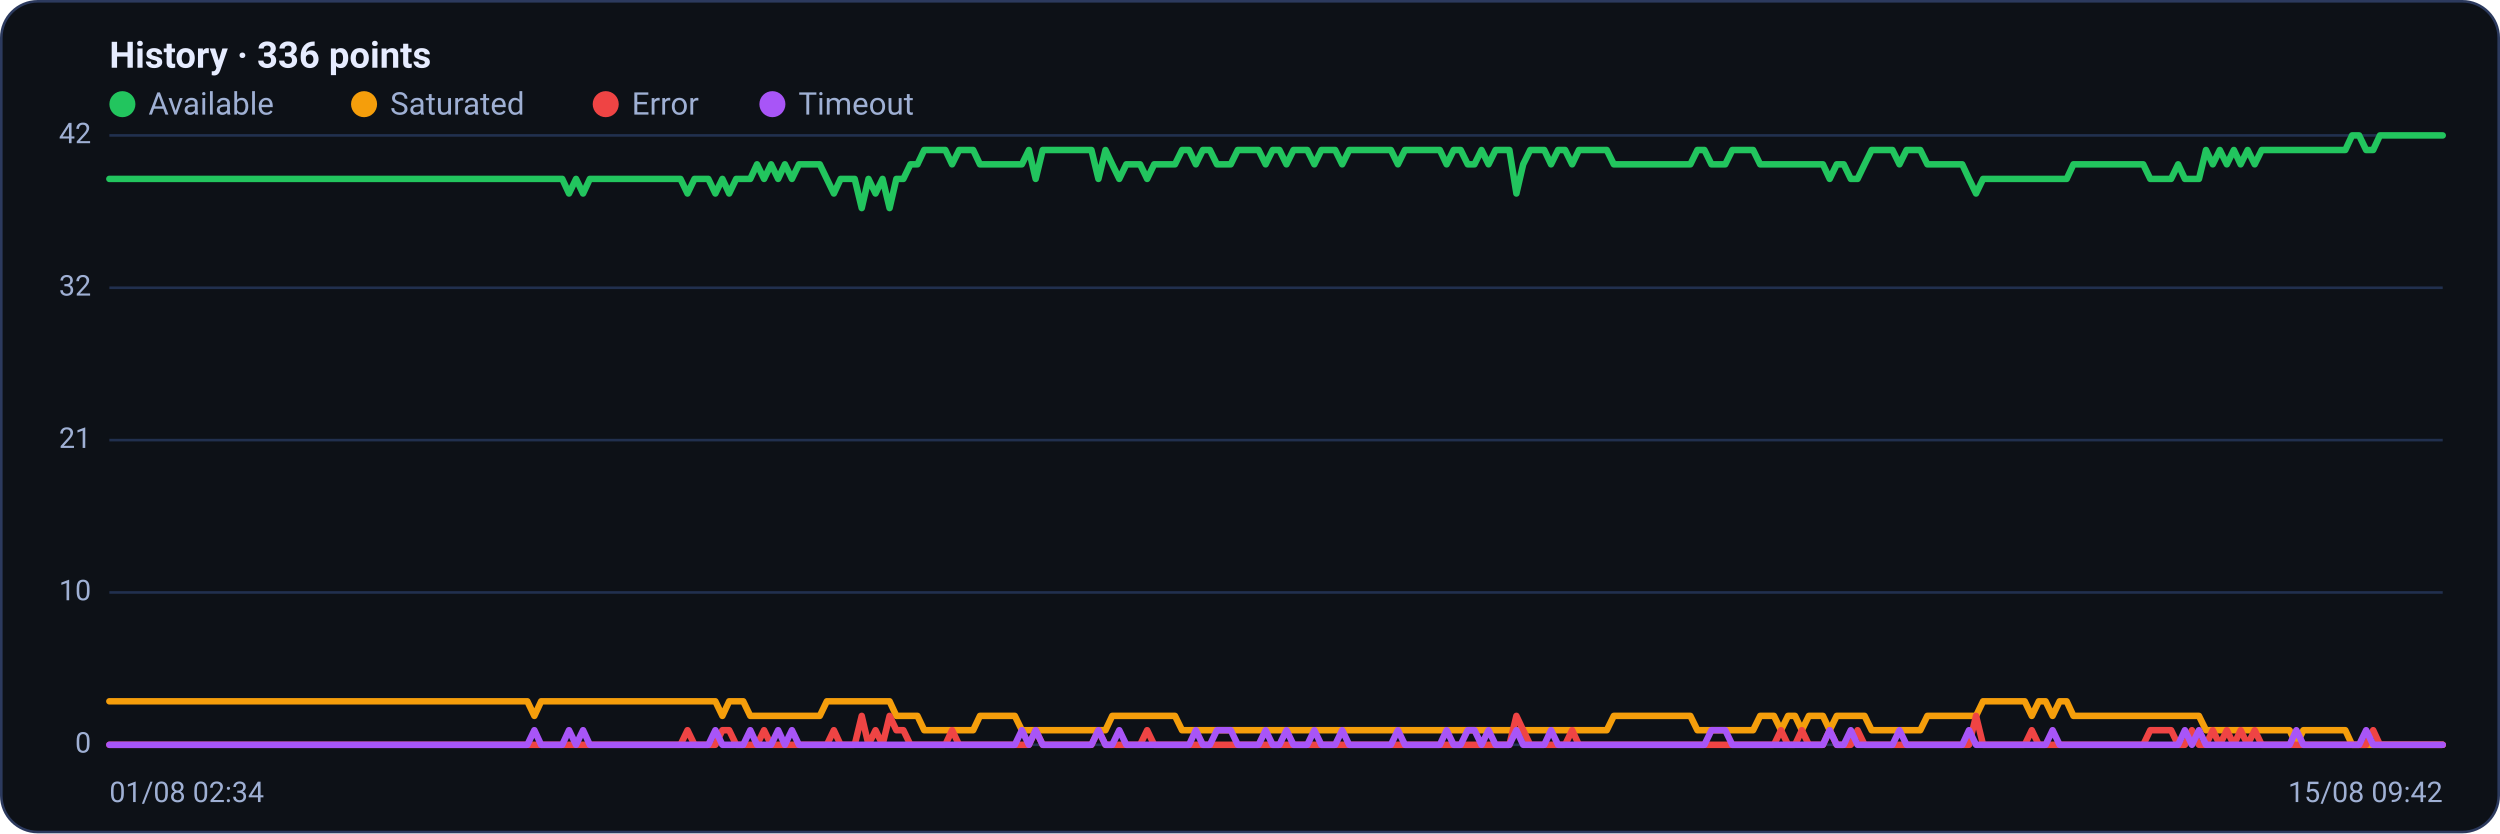
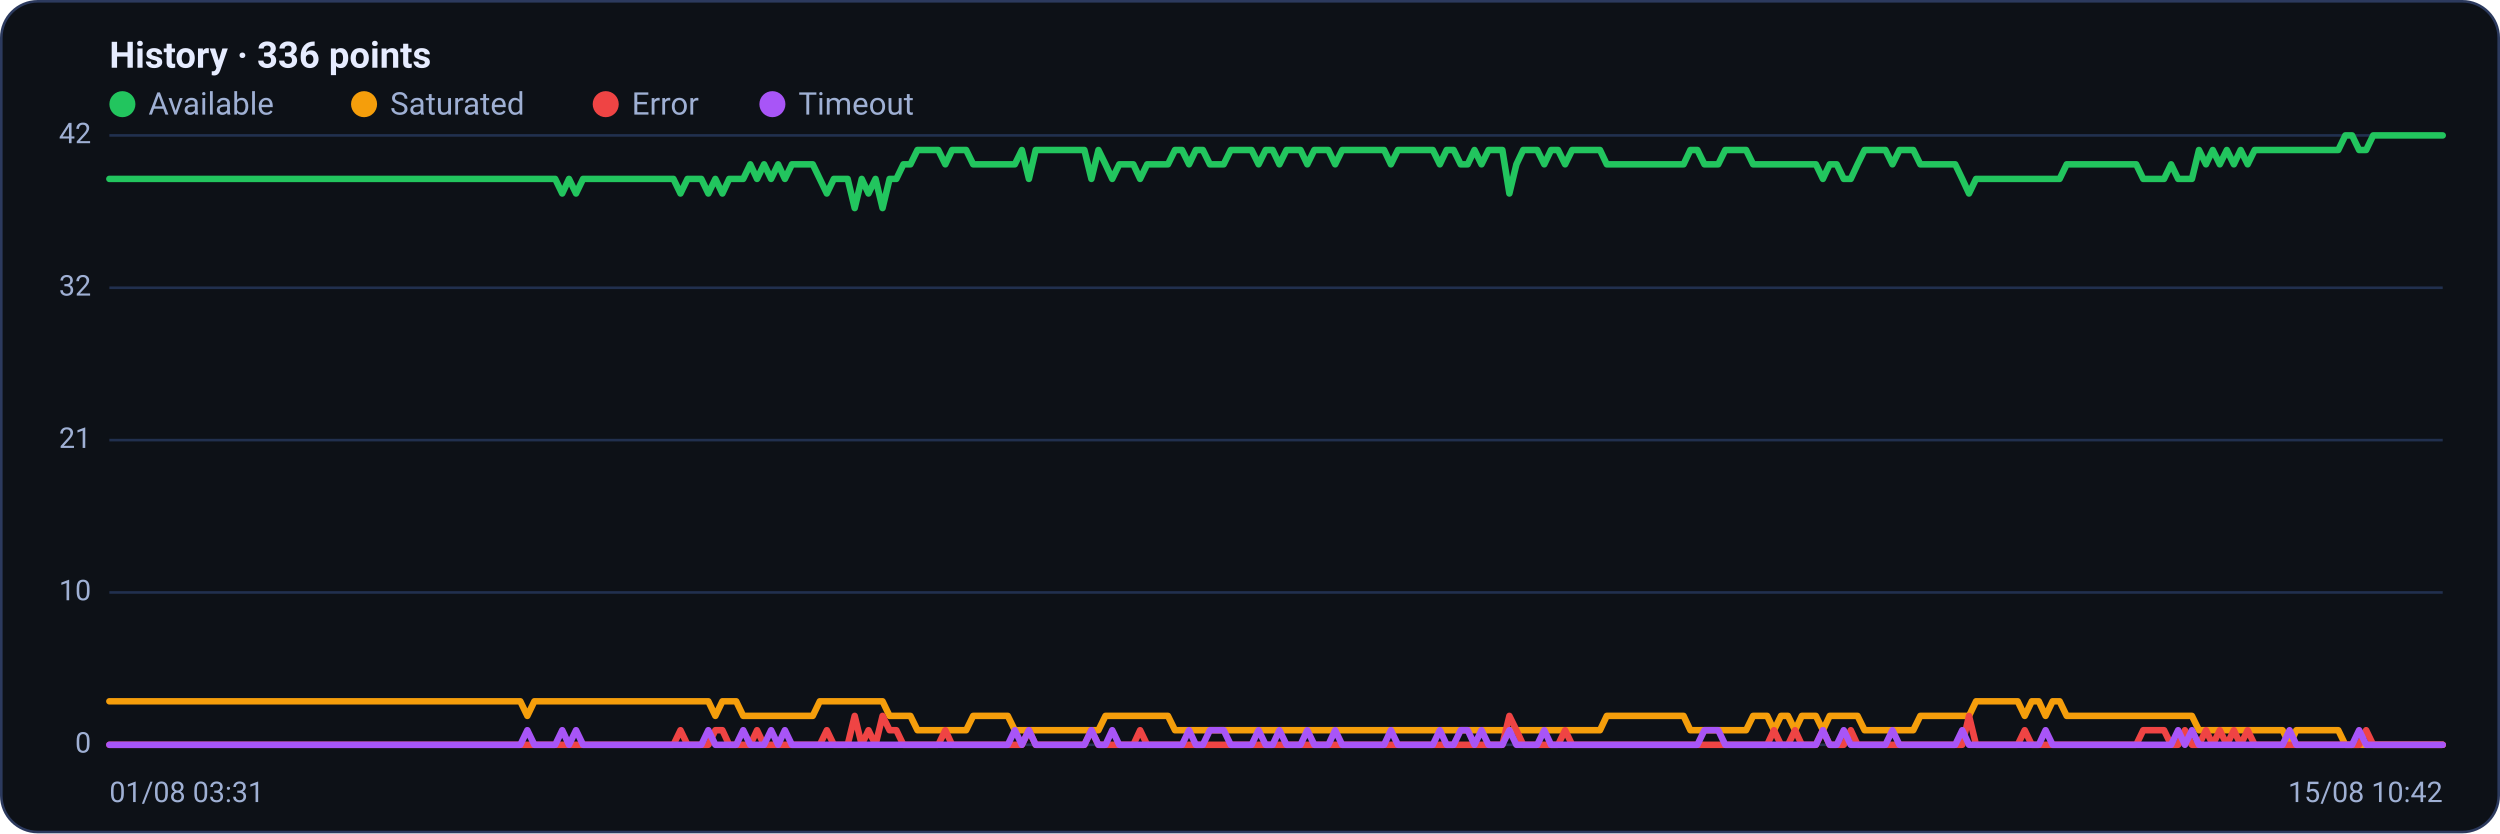
<svg xmlns="http://www.w3.org/2000/svg" viewBox="0 0 960 320" width="960" height="320" font-family="Segoe UI, system-ui, -apple-system, Roboto, Helvetica, Arial, sans-serif" role="img" aria-label="Availability history per region">
  <rect x="0.5" y="0.5" width="959" height="319" rx="14" fill="#0d1117" stroke="#2c3a5e" />
  <text x="42" y="26" font-size="14" font-weight="600" fill="#e6ecff">History · 336 points</text>
  <circle cx="47" cy="40" r="5" fill="#22c55e" />
  <text x="57" y="44" font-size="12" fill="#9fb0d4">Available</text>
  <circle cx="139.8" cy="40" r="5" fill="#f59e0b" />
  <text x="149.8" y="44" font-size="12" fill="#9fb0d4">Saturated</text>
  <circle cx="232.6" cy="40" r="5" fill="#ef4444" />
  <text x="242.6" y="44" font-size="12" fill="#9fb0d4">Error</text>
  <circle cx="296.6" cy="40" r="5" fill="#a855f7" />
  <text x="306.6" y="44" font-size="12" fill="#9fb0d4">Timeout</text>
  <line x1="42" y1="286.0" x2="938" y2="286.0" stroke="#21304f" stroke-width="1" />
  <text x="35" y="289.0" text-anchor="end" font-size="11" fill="#9fb0d4">0</text>
  <line x1="42" y1="227.5" x2="938" y2="227.5" stroke="#21304f" stroke-width="1" />
  <text x="35" y="230.5" text-anchor="end" font-size="11" fill="#9fb0d4">10</text>
  <line x1="42" y1="169.0" x2="938" y2="169.0" stroke="#21304f" stroke-width="1" />
  <text x="35" y="172.0" text-anchor="end" font-size="11" fill="#9fb0d4">21</text>
  <line x1="42" y1="110.5" x2="938" y2="110.5" stroke="#21304f" stroke-width="1" />
  <text x="35" y="113.5" text-anchor="end" font-size="11" fill="#9fb0d4">32</text>
  <line x1="42" y1="52.0" x2="938" y2="52.0" stroke="#21304f" stroke-width="1" />
  <text x="35" y="55.0" text-anchor="end" font-size="11" fill="#9fb0d4">42</text>
-   <polyline fill="none" stroke="#22c55e" stroke-width="2.5" stroke-linejoin="round" stroke-linecap="round" points="42.0,68.7 44.7,68.7 47.3,68.7 50.0,68.7 52.7,68.7 55.4,68.7 58.0,68.7 60.7,68.7 63.4,68.7 66.1,68.7 68.7,68.7 71.4,68.7 74.1,68.7 76.8,68.7 79.4,68.7 82.1,68.7 84.8,68.7 87.5,68.7 90.1,68.7 92.8,68.7 95.5,68.7 98.2,68.7 100.8,68.7 103.5,68.7 106.2,68.7 108.9,68.7 111.5,68.7 114.2,68.7 116.9,68.7 119.6,68.7 122.2,68.7 124.9,68.7 127.6,68.7 130.3,68.7 132.9,68.7 135.6,68.7 138.3,68.7 141.0,68.7 143.6,68.7 146.3,68.7 149.0,68.7 151.7,68.7 154.3,68.7 157.0,68.7 159.7,68.7 162.4,68.7 165.0,68.7 167.7,68.7 170.4,68.7 173.1,68.7 175.7,68.7 178.4,68.7 181.1,68.7 183.8,68.7 186.4,68.7 189.1,68.7 191.8,68.7 194.5,68.7 197.1,68.7 199.8,68.7 202.5,68.7 205.2,68.7 207.8,68.7 210.5,68.7 213.2,68.7 215.9,68.7 218.5,74.3 221.2,68.7 223.9,74.3 226.5,68.7 229.2,68.7 231.9,68.7 234.6,68.7 237.2,68.7 239.9,68.7 242.6,68.7 245.3,68.7 247.9,68.7 250.6,68.7 253.3,68.7 256.0,68.7 258.6,68.7 261.3,68.7 264.0,74.3 266.7,68.7 269.3,68.7 272.0,68.7 274.7,74.3 277.4,68.7 280.0,74.3 282.7,68.7 285.4,68.7 288.1,68.7 290.7,63.1 293.4,68.7 296.1,63.1 298.8,68.7 301.4,63.1 304.1,68.7 306.8,63.1 309.5,63.1 312.1,63.1 314.8,63.1 317.5,68.7 320.2,74.3 322.8,68.7 325.5,68.7 328.2,68.7 330.9,79.9 333.5,68.7 336.2,74.3 338.9,68.7 341.6,79.9 344.2,68.7 346.9,68.7 349.6,63.1 352.3,63.1 354.9,57.6 357.6,57.6 360.3,57.6 363.0,57.6 365.6,63.1 368.3,57.6 371.0,57.6 373.7,57.6 376.3,63.1 379.0,63.1 381.7,63.1 384.4,63.1 387.0,63.1 389.7,63.1 392.4,63.1 395.1,57.6 397.7,68.7 400.4,57.6 403.1,57.6 405.7,57.6 408.4,57.6 411.1,57.6 413.8,57.6 416.4,57.6 419.1,57.6 421.8,68.7 424.5,57.6 427.1,63.1 429.8,68.7 432.5,63.1 435.2,63.1 437.8,63.1 440.5,68.7 443.2,63.1 445.9,63.1 448.5,63.1 451.2,63.1 453.9,57.6 456.6,57.6 459.2,63.1 461.9,57.6 464.6,57.6 467.3,63.1 469.9,63.1 472.6,63.1 475.3,57.6 478.0,57.6 480.6,57.6 483.3,57.6 486.0,63.1 488.7,57.6 491.3,57.6 494.0,63.1 496.7,57.6 499.4,57.6 502.0,57.6 504.7,63.1 507.4,57.6 510.1,57.6 512.7,57.6 515.4,63.1 518.1,57.6 520.8,57.6 523.4,57.6 526.1,57.6 528.8,57.6 531.5,57.6 534.1,57.6 536.8,63.1 539.5,57.6 542.2,57.6 544.8,57.6 547.5,57.6 550.2,57.6 552.9,57.6 555.5,63.1 558.2,57.6 560.9,57.6 563.6,63.1 566.2,63.1 568.9,57.6 571.6,63.1 574.3,57.6 576.9,57.6 579.6,57.6 582.3,74.3 584.9,63.1 587.6,57.6 590.3,57.6 593.0,57.6 595.6,63.1 598.3,57.6 601.0,57.6 603.7,63.1 606.3,57.6 609.0,57.6 611.7,57.6 614.4,57.6 617.0,57.6 619.7,63.1 622.4,63.1 625.1,63.1 627.7,63.1 630.4,63.1 633.1,63.1 635.8,63.1 638.4,63.1 641.1,63.1 643.8,63.1 646.5,63.1 649.1,63.1 651.8,57.6 654.5,57.6 657.2,63.1 659.8,63.1 662.5,63.1 665.2,57.6 667.9,57.6 670.5,57.6 673.2,57.6 675.9,63.1 678.6,63.1 681.2,63.1 683.9,63.1 686.6,63.1 689.3,63.1 691.9,63.1 694.6,63.1 697.3,63.1 700.0,63.1 702.6,68.7 705.3,63.1 708.0,63.1 710.7,68.7 713.3,68.7 716.0,63.1 718.7,57.6 721.4,57.6 724.0,57.6 726.7,57.6 729.4,63.1 732.1,57.6 734.7,57.6 737.4,57.6 740.1,63.1 742.8,63.1 745.4,63.1 748.1,63.1 750.8,63.1 753.5,63.1 756.1,68.7 758.8,74.3 761.5,68.7 764.1,68.7 766.8,68.7 769.5,68.7 772.2,68.7 774.8,68.7 777.5,68.7 780.2,68.7 782.9,68.7 785.5,68.7 788.2,68.7 790.9,68.7 793.6,68.7 796.2,63.1 798.9,63.1 801.6,63.1 804.3,63.1 806.9,63.1 809.6,63.1 812.3,63.1 815.0,63.1 817.6,63.1 820.3,63.1 823.0,63.1 825.7,68.7 828.3,68.7 831.0,68.7 833.7,68.7 836.4,63.1 839.0,68.7 841.7,68.7 844.4,68.7 847.1,57.6 849.7,63.1 852.4,57.6 855.1,63.1 857.8,57.6 860.4,63.1 863.1,57.6 865.8,63.1 868.5,57.6 871.1,57.6 873.8,57.6 876.5,57.6 879.2,57.6 881.8,57.6 884.5,57.6 887.2,57.6 889.9,57.6 892.5,57.6 895.2,57.6 897.9,57.6 900.6,57.6 903.2,52.0 905.9,52.0 908.6,57.6 911.3,57.6 913.9,52.0 916.6,52.0 919.3,52.0 922.0,52.0 924.6,52.0 927.3,52.0 930.0,52.0 932.7,52.0 935.3,52.0 938.0,52.0" />
-   <polyline fill="none" stroke="#f59e0b" stroke-width="2.5" stroke-linejoin="round" stroke-linecap="round" points="42.0,269.3 44.7,269.3 47.3,269.3 50.0,269.3 52.7,269.3 55.4,269.3 58.0,269.3 60.7,269.3 63.4,269.3 66.1,269.3 68.7,269.3 71.4,269.3 74.1,269.3 76.8,269.3 79.4,269.3 82.1,269.3 84.8,269.3 87.5,269.3 90.1,269.3 92.8,269.3 95.5,269.3 98.2,269.3 100.8,269.3 103.5,269.3 106.2,269.3 108.9,269.3 111.5,269.3 114.2,269.3 116.9,269.3 119.6,269.3 122.2,269.3 124.9,269.3 127.6,269.3 130.3,269.3 132.9,269.3 135.6,269.3 138.3,269.3 141.0,269.3 143.6,269.3 146.3,269.3 149.0,269.3 151.7,269.3 154.3,269.3 157.0,269.3 159.7,269.3 162.4,269.3 165.0,269.3 167.7,269.3 170.4,269.3 173.1,269.3 175.7,269.3 178.4,269.3 181.1,269.3 183.8,269.3 186.4,269.3 189.1,269.3 191.8,269.3 194.5,269.3 197.1,269.3 199.8,269.3 202.5,269.3 205.2,274.9 207.8,269.3 210.5,269.3 213.2,269.3 215.9,269.3 218.5,269.3 221.2,269.3 223.9,269.3 226.5,269.3 229.2,269.3 231.9,269.3 234.6,269.3 237.2,269.3 239.9,269.3 242.6,269.3 245.3,269.3 247.9,269.3 250.6,269.3 253.3,269.3 256.0,269.3 258.6,269.3 261.3,269.3 264.0,269.3 266.7,269.3 269.3,269.3 272.0,269.3 274.7,269.3 277.4,274.9 280.0,269.3 282.7,269.3 285.4,269.3 288.1,274.9 290.7,274.9 293.4,274.9 296.1,274.9 298.8,274.9 301.4,274.9 304.1,274.9 306.8,274.9 309.5,274.9 312.1,274.9 314.8,274.9 317.5,269.3 320.2,269.3 322.8,269.3 325.5,269.3 328.2,269.3 330.9,269.3 333.5,269.3 336.2,269.3 338.9,269.3 341.6,269.3 344.2,274.9 346.9,274.9 349.6,274.9 352.3,274.9 354.9,280.4 357.6,280.4 360.3,280.4 363.0,280.4 365.6,280.4 368.3,280.4 371.0,280.4 373.7,280.4 376.3,274.9 379.0,274.9 381.7,274.9 384.4,274.9 387.0,274.9 389.7,274.9 392.4,280.4 395.1,280.4 397.7,280.4 400.4,280.4 403.1,280.4 405.7,280.4 408.4,280.4 411.1,280.4 413.8,280.4 416.4,280.4 419.1,280.4 421.8,280.4 424.5,280.4 427.1,274.9 429.8,274.9 432.5,274.9 435.2,274.9 437.8,274.9 440.5,274.9 443.2,274.9 445.9,274.9 448.5,274.9 451.2,274.9 453.9,280.4 456.6,280.4 459.2,280.4 461.9,280.4 464.6,280.4 467.3,280.4 469.9,280.4 472.6,280.4 475.3,280.4 478.0,280.4 480.6,280.4 483.3,280.4 486.0,280.4 488.7,280.4 491.3,280.4 494.0,280.4 496.7,280.4 499.4,280.4 502.0,280.4 504.7,280.4 507.4,280.4 510.1,280.4 512.7,280.4 515.4,280.4 518.1,280.4 520.8,280.4 523.4,280.4 526.1,280.4 528.8,280.4 531.5,280.4 534.1,280.4 536.8,280.4 539.5,280.4 542.2,280.4 544.8,280.4 547.5,280.4 550.2,280.4 552.9,280.4 555.5,280.4 558.2,280.4 560.9,280.4 563.6,280.4 566.2,280.4 568.9,280.4 571.6,280.4 574.3,280.4 576.9,280.4 579.6,280.4 582.3,280.4 584.9,280.4 587.6,280.4 590.3,280.4 593.0,280.4 595.6,280.4 598.3,280.4 601.0,280.4 603.7,280.4 606.3,280.4 609.0,280.4 611.7,280.4 614.4,280.4 617.0,280.4 619.7,274.9 622.4,274.9 625.1,274.9 627.7,274.9 630.4,274.9 633.1,274.9 635.8,274.9 638.4,274.9 641.1,274.9 643.8,274.9 646.5,274.9 649.1,274.9 651.8,280.4 654.5,280.4 657.2,280.4 659.8,280.4 662.5,280.4 665.2,280.4 667.9,280.4 670.5,280.4 673.2,280.4 675.9,274.9 678.6,274.9 681.2,274.9 683.9,280.4 686.6,274.9 689.3,274.9 691.9,280.4 694.6,274.9 697.3,274.9 700.0,274.9 702.6,280.4 705.3,274.9 708.0,274.9 710.7,274.9 713.3,274.9 716.0,274.9 718.7,280.4 721.4,280.4 724.0,280.4 726.7,280.4 729.4,280.4 732.1,280.4 734.7,280.4 737.4,280.4 740.1,274.9 742.8,274.9 745.4,274.9 748.1,274.9 750.8,274.9 753.5,274.9 756.1,274.9 758.8,274.9 761.5,269.3 764.1,269.3 766.8,269.3 769.5,269.3 772.2,269.3 774.8,269.3 777.5,269.3 780.2,274.9 782.9,269.3 785.5,269.3 788.2,274.9 790.9,269.3 793.6,269.3 796.2,274.9 798.9,274.9 801.6,274.9 804.3,274.9 806.9,274.9 809.6,274.9 812.3,274.9 815.0,274.9 817.6,274.9 820.3,274.9 823.0,274.9 825.7,274.9 828.3,274.9 831.0,274.9 833.7,274.9 836.4,274.9 839.0,274.9 841.7,274.9 844.4,274.9 847.1,280.4 849.7,280.4 852.4,280.4 855.1,280.4 857.8,280.4 860.4,280.4 863.1,280.4 865.8,280.4 868.5,280.4 871.1,280.4 873.8,280.4 876.5,280.4 879.2,280.4 881.8,286.0 884.5,280.4 887.2,280.4 889.9,280.4 892.5,280.4 895.2,280.4 897.9,280.4 900.6,280.4 903.2,286.0 905.9,286.0 908.6,286.0 911.3,286.0 913.9,286.0 916.6,286.0 919.3,286.0 922.0,286.0 924.6,286.0 927.3,286.0 930.0,286.0 932.7,286.0 935.3,286.0 938.0,286.0" />
-   <polyline fill="none" stroke="#ef4444" stroke-width="2.5" stroke-linejoin="round" stroke-linecap="round" points="42.0,286.0 44.7,286.0 47.3,286.0 50.0,286.0 52.7,286.0 55.4,286.0 58.0,286.0 60.7,286.0 63.4,286.0 66.1,286.0 68.7,286.0 71.4,286.0 74.1,286.0 76.8,286.0 79.4,286.0 82.1,286.0 84.8,286.0 87.5,286.0 90.1,286.0 92.8,286.0 95.5,286.0 98.2,286.0 100.8,286.0 103.5,286.0 106.2,286.0 108.9,286.0 111.5,286.0 114.2,286.0 116.9,286.0 119.6,286.0 122.2,286.0 124.9,286.0 127.6,286.0 130.3,286.0 132.9,286.0 135.6,286.0 138.3,286.0 141.0,286.0 143.6,286.0 146.3,286.0 149.0,286.0 151.7,286.0 154.3,286.0 157.0,286.0 159.7,286.0 162.4,286.0 165.0,286.0 167.7,286.0 170.4,286.0 173.1,286.0 175.7,286.0 178.4,286.0 181.1,286.0 183.8,286.0 186.4,286.0 189.1,286.0 191.8,286.0 194.5,286.0 197.1,286.0 199.8,286.0 202.5,286.0 205.2,286.0 207.8,286.0 210.5,286.0 213.2,286.0 215.9,286.0 218.5,286.0 221.2,286.0 223.9,286.0 226.5,286.0 229.2,286.0 231.9,286.0 234.6,286.0 237.2,286.0 239.9,286.0 242.6,286.0 245.3,286.0 247.9,286.0 250.6,286.0 253.3,286.0 256.0,286.0 258.6,286.0 261.3,286.0 264.0,280.4 266.7,286.0 269.3,286.0 272.0,286.0 274.7,286.0 277.4,280.4 280.0,280.4 282.7,286.0 285.4,286.0 288.1,286.0 290.7,286.0 293.4,280.4 296.1,286.0 298.8,286.0 301.4,286.0 304.1,286.0 306.8,286.0 309.5,286.0 312.1,286.0 314.8,286.0 317.5,286.0 320.2,280.4 322.8,286.0 325.5,286.0 328.2,286.0 330.9,274.9 333.5,286.0 336.2,280.4 338.9,286.0 341.6,274.9 344.2,280.4 346.9,280.4 349.6,286.0 352.3,286.0 354.9,286.0 357.6,286.0 360.3,286.0 363.0,286.0 365.6,280.4 368.3,286.0 371.0,286.0 373.7,286.0 376.3,286.0 379.0,286.0 381.7,286.0 384.4,286.0 387.0,286.0 389.7,286.0 392.4,286.0 395.1,286.0 397.7,280.4 400.4,286.0 403.1,286.0 405.7,286.0 408.4,286.0 411.1,286.0 413.8,286.0 416.4,286.0 419.1,286.0 421.8,280.4 424.5,286.0 427.1,286.0 429.8,286.0 432.5,286.0 435.2,286.0 437.8,286.0 440.5,280.4 443.2,286.0 445.9,286.0 448.5,286.0 451.2,286.0 453.9,286.0 456.6,286.0 459.2,286.0 461.9,286.0 464.6,286.0 467.3,286.0 469.9,286.0 472.6,286.0 475.3,286.0 478.0,286.0 480.6,286.0 483.3,286.0 486.0,286.0 488.7,286.0 491.3,286.0 494.0,286.0 496.7,286.0 499.4,286.0 502.0,286.0 504.7,286.0 507.4,286.0 510.1,286.0 512.7,286.0 515.4,286.0 518.1,286.0 520.8,286.0 523.4,286.0 526.1,286.0 528.8,286.0 531.5,286.0 534.1,286.0 536.8,286.0 539.5,286.0 542.2,286.0 544.8,286.0 547.5,286.0 550.2,286.0 552.9,286.0 555.5,286.0 558.2,286.0 560.9,286.0 563.6,286.0 566.2,286.0 568.9,286.0 571.6,286.0 574.3,286.0 576.9,286.0 579.6,286.0 582.3,274.9 584.9,280.4 587.6,286.0 590.3,286.0 593.0,286.0 595.6,286.0 598.3,286.0 601.0,286.0 603.7,280.4 606.3,286.0 609.0,286.0 611.7,286.0 614.4,286.0 617.0,286.0 619.7,286.0 622.4,286.0 625.1,286.0 627.7,286.0 630.4,286.0 633.1,286.0 635.8,286.0 638.4,286.0 641.1,286.0 643.8,286.0 646.5,286.0 649.1,286.0 651.8,286.0 654.5,286.0 657.2,286.0 659.8,286.0 662.5,286.0 665.2,286.0 667.9,286.0 670.5,286.0 673.2,286.0 675.9,286.0 678.6,286.0 681.2,286.0 683.9,280.4 686.6,286.0 689.3,286.0 691.9,280.4 694.6,286.0 697.3,286.0 700.0,286.0 702.6,280.4 705.3,286.0 708.0,286.0 710.7,286.0 713.3,280.4 716.0,286.0 718.7,286.0 721.4,286.0 724.0,286.0 726.7,286.0 729.4,286.0 732.1,286.0 734.7,286.0 737.4,286.0 740.1,286.0 742.8,286.0 745.4,286.0 748.1,286.0 750.8,286.0 753.5,286.0 756.1,286.0 758.8,274.9 761.5,286.0 764.1,286.0 766.8,286.0 769.5,286.0 772.2,286.0 774.8,286.0 777.5,286.0 780.2,280.4 782.9,286.0 785.5,286.0 788.2,286.0 790.9,286.0 793.6,286.0 796.2,286.0 798.9,286.0 801.6,286.0 804.3,286.0 806.9,286.0 809.6,286.0 812.3,286.0 815.0,286.0 817.6,286.0 820.3,286.0 823.0,286.0 825.7,280.4 828.3,280.4 831.0,280.4 833.7,280.4 836.4,286.0 839.0,286.0 841.7,280.4 844.4,286.0 847.1,286.0 849.7,280.4 852.4,286.0 855.1,280.4 857.8,286.0 860.4,280.4 863.1,286.0 865.8,280.4 868.5,286.0 871.1,286.0 873.8,286.0 876.5,286.0 879.2,286.0 881.8,286.0 884.5,286.0 887.2,286.0 889.9,286.0 892.5,286.0 895.2,286.0 897.9,286.0 900.6,286.0 903.2,286.0 905.9,286.0 908.6,286.0 911.3,280.4 913.9,286.0 916.6,286.0 919.3,286.0 922.0,286.0 924.6,286.0 927.3,286.0 930.0,286.0 932.7,286.0 935.3,286.0 938.0,286.0" />
-   <polyline fill="none" stroke="#a855f7" stroke-width="2.5" stroke-linejoin="round" stroke-linecap="round" points="42.0,286.0 44.7,286.0 47.3,286.0 50.0,286.0 52.7,286.0 55.4,286.0 58.0,286.0 60.7,286.0 63.4,286.0 66.1,286.0 68.7,286.0 71.4,286.0 74.1,286.0 76.8,286.0 79.4,286.0 82.1,286.0 84.8,286.0 87.5,286.0 90.1,286.0 92.8,286.0 95.5,286.0 98.2,286.0 100.8,286.0 103.5,286.0 106.2,286.0 108.9,286.0 111.5,286.0 114.2,286.0 116.9,286.0 119.6,286.0 122.2,286.0 124.9,286.0 127.6,286.0 130.3,286.0 132.9,286.0 135.6,286.0 138.3,286.0 141.0,286.0 143.6,286.0 146.3,286.0 149.0,286.0 151.7,286.0 154.3,286.0 157.0,286.0 159.7,286.0 162.4,286.0 165.0,286.0 167.7,286.0 170.4,286.0 173.1,286.0 175.7,286.0 178.4,286.0 181.1,286.0 183.8,286.0 186.4,286.0 189.1,286.0 191.8,286.0 194.5,286.0 197.1,286.0 199.8,286.0 202.5,286.0 205.2,280.4 207.8,286.0 210.5,286.0 213.2,286.0 215.9,286.0 218.5,280.4 221.2,286.0 223.9,280.4 226.5,286.0 229.2,286.0 231.9,286.0 234.6,286.0 237.2,286.0 239.9,286.0 242.6,286.0 245.3,286.0 247.9,286.0 250.6,286.0 253.3,286.0 256.0,286.0 258.6,286.0 261.3,286.0 264.0,286.0 266.7,286.0 269.3,286.0 272.0,286.0 274.7,280.4 277.4,286.0 280.0,286.0 282.7,286.0 285.4,286.0 288.1,280.4 290.7,286.0 293.4,286.0 296.1,286.0 298.8,280.4 301.4,286.0 304.1,280.4 306.8,286.0 309.5,286.0 312.1,286.0 314.8,286.0 317.5,286.0 320.2,286.0 322.8,286.0 325.5,286.0 328.2,286.0 330.9,286.0 333.5,286.0 336.2,286.0 338.9,286.0 341.6,286.0 344.2,286.0 346.9,286.0 349.6,286.0 352.3,286.0 354.9,286.0 357.6,286.0 360.3,286.0 363.0,286.0 365.6,286.0 368.3,286.0 371.0,286.0 373.7,286.0 376.3,286.0 379.0,286.0 381.7,286.0 384.4,286.0 387.0,286.0 389.7,286.0 392.4,280.4 395.1,286.0 397.7,280.4 400.4,286.0 403.1,286.0 405.7,286.0 408.4,286.0 411.1,286.0 413.8,286.0 416.4,286.0 419.1,286.0 421.8,280.4 424.5,286.0 427.1,286.0 429.8,280.4 432.5,286.0 435.2,286.0 437.8,286.0 440.5,286.0 443.2,286.0 445.9,286.0 448.5,286.0 451.2,286.0 453.9,286.0 456.6,286.0 459.2,280.4 461.9,286.0 464.6,286.0 467.3,280.4 469.9,280.4 472.6,280.4 475.3,286.0 478.0,286.0 480.6,286.0 483.3,286.0 486.0,280.4 488.7,286.0 491.3,286.0 494.0,280.4 496.7,286.0 499.4,286.0 502.0,286.0 504.7,280.4 507.4,286.0 510.1,286.0 512.7,286.0 515.4,280.4 518.1,286.0 520.8,286.0 523.4,286.0 526.1,286.0 528.8,286.0 531.5,286.0 534.1,286.0 536.8,280.4 539.5,286.0 542.2,286.0 544.8,286.0 547.5,286.0 550.2,286.0 552.9,286.0 555.5,280.4 558.2,286.0 560.9,286.0 563.6,280.4 566.2,280.4 568.9,286.0 571.6,280.4 574.3,286.0 576.9,286.0 579.6,286.0 582.3,280.4 584.9,286.0 587.6,286.0 590.3,286.0 593.0,286.0 595.6,280.4 598.3,286.0 601.0,286.0 603.7,286.0 606.3,286.0 609.0,286.0 611.7,286.0 614.4,286.0 617.0,286.0 619.7,286.0 622.4,286.0 625.1,286.0 627.7,286.0 630.4,286.0 633.1,286.0 635.8,286.0 638.4,286.0 641.1,286.0 643.8,286.0 646.5,286.0 649.1,286.0 651.8,286.0 654.5,286.0 657.2,280.4 659.8,280.4 662.5,280.4 665.2,286.0 667.9,286.0 670.5,286.0 673.2,286.0 675.9,286.0 678.6,286.0 681.2,286.0 683.9,286.0 686.6,286.0 689.3,286.0 691.9,286.0 694.6,286.0 697.3,286.0 700.0,286.0 702.6,280.4 705.3,286.0 708.0,286.0 710.7,280.4 713.3,286.0 716.0,286.0 718.7,286.0 721.4,286.0 724.0,286.0 726.7,286.0 729.4,280.4 732.1,286.0 734.7,286.0 737.4,286.0 740.1,286.0 742.8,286.0 745.4,286.0 748.1,286.0 750.8,286.0 753.5,286.0 756.1,280.4 758.8,286.0 761.5,286.0 764.1,286.0 766.8,286.0 769.5,286.0 772.2,286.0 774.8,286.0 777.5,286.0 780.2,286.0 782.9,286.0 785.5,286.0 788.2,280.4 790.9,286.0 793.6,286.0 796.2,286.0 798.9,286.0 801.6,286.0 804.3,286.0 806.9,286.0 809.6,286.0 812.3,286.0 815.0,286.0 817.6,286.0 820.3,286.0 823.0,286.0 825.7,286.0 828.3,286.0 831.0,286.0 833.7,286.0 836.4,286.0 839.0,280.4 841.7,286.0 844.4,280.4 847.1,286.0 849.7,286.0 852.4,286.0 855.1,286.0 857.8,286.0 860.4,286.0 863.1,286.0 865.8,286.0 868.5,286.0 871.1,286.0 873.8,286.0 876.5,286.0 879.2,286.0 881.8,280.4 884.5,286.0 887.2,286.0 889.9,286.0 892.5,286.0 895.2,286.0 897.9,286.0 900.6,286.0 903.2,286.0 905.9,286.0 908.6,280.4 911.3,286.0 913.9,286.0 916.6,286.0 919.3,286.0 922.0,286.0 924.6,286.0 927.3,286.0 930.0,286.0 932.7,286.0 935.3,286.0 938.0,286.0" />
-   <text x="42" y="308" font-size="11" fill="#9fb0d4">01/08 02:34</text>
-   <text x="938" y="308" text-anchor="end" font-size="11" fill="#9fb0d4">15/08 09:42</text>
+   <polyline fill="none" stroke="#22c55e" stroke-width="2.5" stroke-linejoin="round" stroke-linecap="round" points="42.0,68.7 44.7,68.7 47.3,68.7 50.0,68.7 52.7,68.7 55.4,68.7 58.0,68.7 60.7,68.7 63.4,68.7 66.1,68.7 68.7,68.7 71.4,68.7 74.1,68.7 76.8,68.7 79.4,68.7 82.1,68.7 84.8,68.7 87.5,68.7 90.1,68.7 92.8,68.7 95.5,68.7 98.2,68.7 100.8,68.7 103.5,68.7 106.2,68.7 108.9,68.7 111.5,68.7 114.2,68.7 116.9,68.7 119.6,68.7 122.2,68.7 124.9,68.7 127.6,68.7 130.3,68.7 132.9,68.7 135.6,68.7 138.3,68.7 141.0,68.7 143.6,68.7 146.3,68.7 149.0,68.7 151.7,68.7 154.3,68.7 157.0,68.7 159.7,68.7 162.4,68.7 165.0,68.7 167.7,68.7 170.4,68.7 173.1,68.7 175.7,68.7 178.4,68.7 181.1,68.7 183.8,68.7 186.4,68.7 189.1,68.7 191.8,68.7 194.5,68.7 197.1,68.7 199.8,68.7 202.5,68.7 205.2,68.7 207.8,68.7 210.5,68.7 213.2,68.7 215.9,74.3 218.5,68.7 221.2,74.3 223.9,68.7 226.5,68.7 229.2,68.7 231.9,68.7 234.6,68.7 237.2,68.7 239.9,68.7 242.6,68.7 245.3,68.7 247.9,68.7 250.6,68.7 253.3,68.7 256.0,68.7 258.6,68.7 261.3,74.3 264.0,68.7 266.7,68.7 269.3,68.7 272.0,74.3 274.7,68.7 277.4,74.3 280.0,68.7 282.7,68.7 285.4,68.7 288.1,63.1 290.7,68.7 293.4,63.1 296.1,68.7 298.8,63.1 301.4,68.7 304.1,63.1 306.8,63.1 309.5,63.1 312.1,63.1 314.8,68.7 317.5,74.3 320.2,68.7 322.8,68.7 325.5,68.7 328.2,79.9 330.9,68.7 333.5,74.3 336.2,68.7 338.9,79.9 341.6,68.7 344.2,68.7 346.9,63.1 349.6,63.1 352.3,57.6 354.9,57.6 357.6,57.6 360.3,57.6 363.0,63.1 365.6,57.6 368.3,57.6 371.0,57.6 373.7,63.1 376.3,63.1 379.0,63.1 381.7,63.1 384.4,63.1 387.0,63.1 389.7,63.1 392.4,57.6 395.1,68.7 397.7,57.6 400.4,57.6 403.1,57.6 405.7,57.6 408.4,57.6 411.1,57.6 413.8,57.6 416.4,57.6 419.1,68.7 421.8,57.6 424.5,63.1 427.1,68.7 429.8,63.1 432.5,63.1 435.2,63.1 437.8,68.7 440.5,63.1 443.2,63.1 445.9,63.1 448.5,63.1 451.2,57.6 453.9,57.6 456.6,63.1 459.2,57.6 461.9,57.6 464.6,63.1 467.3,63.1 469.9,63.1 472.6,57.6 475.3,57.6 478.0,57.6 480.6,57.6 483.3,63.1 486.0,57.6 488.7,57.6 491.3,63.1 494.0,57.6 496.7,57.6 499.4,57.6 502.0,63.1 504.7,57.6 507.4,57.6 510.1,57.6 512.7,63.1 515.4,57.6 518.1,57.6 520.8,57.6 523.4,57.6 526.1,57.6 528.8,57.6 531.5,57.6 534.1,63.1 536.8,57.6 539.5,57.6 542.2,57.6 544.8,57.6 547.5,57.6 550.2,57.6 552.9,63.1 555.5,57.6 558.2,57.6 560.9,63.1 563.6,63.1 566.2,57.6 568.9,63.1 571.6,57.6 574.3,57.6 576.9,57.6 579.6,74.3 582.3,63.1 584.9,57.6 587.6,57.6 590.3,57.6 593.0,63.1 595.6,57.6 598.3,57.6 601.0,63.1 603.7,57.6 606.3,57.6 609.0,57.6 611.7,57.6 614.4,57.6 617.0,63.1 619.7,63.1 622.4,63.1 625.1,63.1 627.7,63.1 630.4,63.1 633.1,63.1 635.8,63.1 638.4,63.1 641.1,63.1 643.8,63.1 646.5,63.1 649.1,57.6 651.8,57.6 654.5,63.1 657.2,63.1 659.8,63.1 662.5,57.6 665.2,57.6 667.9,57.6 670.5,57.6 673.2,63.1 675.9,63.1 678.6,63.1 681.2,63.1 683.9,63.1 686.6,63.1 689.3,63.1 691.9,63.1 694.6,63.1 697.3,63.1 700.0,68.7 702.6,63.1 705.3,63.1 708.0,68.7 710.7,68.7 713.3,63.1 716.0,57.6 718.7,57.6 721.4,57.6 724.0,57.6 726.7,63.1 729.4,57.6 732.1,57.6 734.7,57.6 737.4,63.1 740.1,63.1 742.8,63.1 745.4,63.1 748.1,63.1 750.8,63.1 753.5,68.7 756.1,74.3 758.8,68.7 761.5,68.7 764.1,68.7 766.8,68.7 769.5,68.7 772.2,68.7 774.8,68.7 777.5,68.7 780.2,68.7 782.9,68.7 785.5,68.7 788.2,68.7 790.9,68.7 793.6,63.1 796.2,63.1 798.9,63.1 801.6,63.1 804.3,63.1 806.9,63.1 809.6,63.1 812.3,63.1 815.0,63.1 817.6,63.1 820.3,63.1 823.0,68.7 825.7,68.7 828.3,68.7 831.0,68.7 833.7,63.1 836.4,68.7 839.0,68.7 841.7,68.7 844.4,57.6 847.1,63.1 849.7,57.6 852.4,63.1 855.1,57.6 857.8,63.1 860.4,57.6 863.1,63.1 865.8,57.6 868.5,57.6 871.1,57.6 873.8,57.6 876.5,57.6 879.2,57.6 881.8,57.6 884.5,57.6 887.2,57.6 889.9,57.6 892.5,57.6 895.2,57.6 897.9,57.6 900.6,52.0 903.2,52.0 905.9,57.6 908.6,57.6 911.3,52.0 913.9,52.0 916.6,52.0 919.3,52.0 922.0,52.0 924.6,52.0 927.3,52.0 930.0,52.0 932.7,52.0 935.3,52.0 938.0,52.0" />
+   <polyline fill="none" stroke="#f59e0b" stroke-width="2.5" stroke-linejoin="round" stroke-linecap="round" points="42.0,269.3 44.7,269.3 47.3,269.3 50.0,269.3 52.7,269.3 55.4,269.3 58.0,269.3 60.7,269.3 63.4,269.3 66.1,269.3 68.7,269.3 71.4,269.3 74.1,269.3 76.8,269.3 79.4,269.3 82.1,269.3 84.8,269.3 87.5,269.3 90.1,269.3 92.8,269.3 95.5,269.3 98.2,269.3 100.8,269.3 103.5,269.3 106.2,269.3 108.9,269.3 111.5,269.3 114.2,269.3 116.9,269.3 119.6,269.3 122.2,269.3 124.9,269.3 127.6,269.3 130.3,269.3 132.9,269.3 135.6,269.3 138.3,269.3 141.0,269.3 143.6,269.3 146.3,269.3 149.0,269.3 151.7,269.3 154.3,269.3 157.0,269.3 159.7,269.3 162.4,269.3 165.0,269.3 167.7,269.3 170.4,269.3 173.1,269.3 175.7,269.3 178.4,269.3 181.1,269.3 183.8,269.3 186.4,269.3 189.1,269.3 191.8,269.3 194.5,269.3 197.1,269.3 199.8,269.3 202.5,274.9 205.2,269.3 207.8,269.3 210.5,269.3 213.2,269.3 215.9,269.3 218.5,269.3 221.2,269.3 223.9,269.3 226.5,269.3 229.2,269.3 231.9,269.3 234.6,269.3 237.2,269.3 239.9,269.3 242.6,269.3 245.3,269.3 247.9,269.3 250.6,269.3 253.3,269.3 256.0,269.3 258.6,269.3 261.3,269.3 264.0,269.3 266.7,269.3 269.3,269.3 272.0,269.3 274.7,274.9 277.4,269.3 280.0,269.3 282.7,269.3 285.4,274.9 288.1,274.9 290.7,274.9 293.4,274.9 296.1,274.9 298.8,274.9 301.4,274.9 304.1,274.9 306.8,274.9 309.5,274.9 312.1,274.9 314.8,269.3 317.5,269.3 320.2,269.3 322.8,269.3 325.5,269.3 328.2,269.3 330.9,269.3 333.5,269.3 336.2,269.3 338.9,269.3 341.6,274.9 344.2,274.9 346.9,274.9 349.6,274.9 352.3,280.4 354.9,280.4 357.6,280.4 360.3,280.4 363.0,280.4 365.6,280.4 368.3,280.4 371.0,280.4 373.7,274.9 376.3,274.9 379.0,274.9 381.7,274.9 384.4,274.9 387.0,274.9 389.7,280.4 392.4,280.4 395.1,280.4 397.7,280.4 400.4,280.4 403.1,280.4 405.7,280.4 408.4,280.4 411.1,280.4 413.8,280.4 416.4,280.4 419.1,280.4 421.8,280.4 424.5,274.9 427.1,274.9 429.8,274.9 432.5,274.9 435.2,274.9 437.8,274.9 440.5,274.9 443.2,274.9 445.9,274.9 448.5,274.9 451.2,280.4 453.9,280.4 456.6,280.4 459.2,280.4 461.9,280.4 464.6,280.4 467.3,280.4 469.9,280.4 472.6,280.4 475.3,280.4 478.0,280.4 480.6,280.4 483.3,280.4 486.0,280.4 488.7,280.4 491.3,280.4 494.0,280.4 496.7,280.4 499.4,280.4 502.0,280.4 504.7,280.4 507.4,280.4 510.1,280.4 512.7,280.4 515.4,280.4 518.1,280.4 520.8,280.4 523.4,280.4 526.1,280.4 528.8,280.4 531.5,280.4 534.1,280.4 536.8,280.4 539.5,280.4 542.2,280.4 544.8,280.4 547.5,280.4 550.2,280.4 552.9,280.4 555.5,280.4 558.2,280.4 560.9,280.4 563.6,280.4 566.2,280.4 568.9,280.4 571.6,280.4 574.3,280.4 576.9,280.4 579.6,280.4 582.3,280.4 584.9,280.4 587.6,280.4 590.3,280.4 593.0,280.4 595.6,280.4 598.3,280.4 601.0,280.4 603.7,280.4 606.3,280.4 609.0,280.4 611.7,280.4 614.4,280.4 617.0,274.9 619.7,274.9 622.4,274.9 625.1,274.9 627.7,274.9 630.4,274.9 633.1,274.9 635.8,274.9 638.4,274.9 641.1,274.9 643.8,274.9 646.5,274.9 649.1,280.4 651.8,280.4 654.5,280.4 657.2,280.4 659.8,280.4 662.5,280.4 665.2,280.4 667.9,280.4 670.5,280.4 673.2,274.9 675.9,274.9 678.6,274.9 681.2,280.4 683.9,274.9 686.6,274.9 689.3,280.4 691.9,274.9 694.6,274.9 697.3,274.9 700.0,280.4 702.6,274.9 705.3,274.9 708.0,274.9 710.7,274.9 713.3,274.9 716.0,280.4 718.7,280.4 721.4,280.4 724.0,280.4 726.7,280.4 729.4,280.4 732.1,280.4 734.7,280.4 737.4,274.9 740.1,274.9 742.8,274.9 745.4,274.9 748.1,274.9 750.8,274.9 753.5,274.9 756.1,274.9 758.8,269.3 761.5,269.3 764.1,269.3 766.8,269.3 769.5,269.3 772.2,269.3 774.8,269.3 777.5,274.9 780.2,269.3 782.9,269.3 785.5,274.9 788.2,269.3 790.9,269.3 793.6,274.9 796.2,274.9 798.9,274.9 801.6,274.9 804.3,274.9 806.9,274.9 809.6,274.9 812.3,274.9 815.0,274.9 817.6,274.9 820.3,274.9 823.0,274.9 825.7,274.9 828.3,274.9 831.0,274.9 833.7,274.9 836.4,274.9 839.0,274.9 841.7,274.9 844.4,280.4 847.1,280.4 849.7,280.4 852.4,280.4 855.1,280.4 857.8,280.4 860.4,280.4 863.1,280.4 865.8,280.4 868.5,280.4 871.1,280.4 873.8,280.4 876.5,280.4 879.2,286.0 881.8,280.4 884.5,280.4 887.2,280.4 889.9,280.4 892.5,280.4 895.2,280.4 897.9,280.4 900.6,286.0 903.2,286.0 905.9,286.0 908.6,286.0 911.3,286.0 913.9,286.0 916.6,286.0 919.3,286.0 922.0,286.0 924.6,286.0 927.3,286.0 930.0,286.0 932.7,286.0 935.3,286.0 938.0,286.0" />
+   <polyline fill="none" stroke="#ef4444" stroke-width="2.5" stroke-linejoin="round" stroke-linecap="round" points="42.0,286.0 44.7,286.0 47.3,286.0 50.0,286.0 52.7,286.0 55.4,286.0 58.0,286.0 60.7,286.0 63.4,286.0 66.1,286.0 68.7,286.0 71.4,286.0 74.1,286.0 76.8,286.0 79.4,286.0 82.1,286.0 84.8,286.0 87.5,286.0 90.1,286.0 92.8,286.0 95.5,286.0 98.2,286.0 100.8,286.0 103.5,286.0 106.2,286.0 108.9,286.0 111.5,286.0 114.2,286.0 116.9,286.0 119.6,286.0 122.2,286.0 124.9,286.0 127.6,286.0 130.3,286.0 132.9,286.0 135.6,286.0 138.3,286.0 141.0,286.0 143.6,286.0 146.3,286.0 149.0,286.0 151.7,286.0 154.3,286.0 157.0,286.0 159.7,286.0 162.4,286.0 165.0,286.0 167.7,286.0 170.4,286.0 173.1,286.0 175.7,286.0 178.4,286.0 181.1,286.0 183.8,286.0 186.4,286.0 189.1,286.0 191.8,286.0 194.5,286.0 197.1,286.0 199.8,286.0 202.5,286.0 205.2,286.0 207.8,286.0 210.5,286.0 213.2,286.0 215.9,286.0 218.5,286.0 221.2,286.0 223.9,286.0 226.5,286.0 229.2,286.0 231.9,286.0 234.6,286.0 237.2,286.0 239.9,286.0 242.6,286.0 245.3,286.0 247.9,286.0 250.6,286.0 253.3,286.0 256.0,286.0 258.6,286.0 261.3,280.4 264.0,286.0 266.7,286.0 269.3,286.0 272.0,286.0 274.7,280.4 277.4,280.4 280.0,286.0 282.7,286.0 285.4,286.0 288.1,286.0 290.7,280.4 293.4,286.0 296.1,286.0 298.8,286.0 301.4,286.0 304.1,286.0 306.8,286.0 309.5,286.0 312.1,286.0 314.8,286.0 317.5,280.4 320.2,286.0 322.8,286.0 325.5,286.0 328.2,274.9 330.9,286.0 333.5,280.4 336.2,286.0 338.9,274.9 341.6,280.4 344.2,280.4 346.9,286.0 349.6,286.0 352.3,286.0 354.9,286.0 357.6,286.0 360.3,286.0 363.0,280.4 365.6,286.0 368.3,286.0 371.0,286.0 373.7,286.0 376.3,286.0 379.0,286.0 381.7,286.0 384.4,286.0 387.0,286.0 389.7,286.0 392.4,286.0 395.1,280.4 397.7,286.0 400.4,286.0 403.1,286.0 405.7,286.0 408.4,286.0 411.1,286.0 413.8,286.0 416.4,286.0 419.1,280.4 421.8,286.0 424.5,286.0 427.1,286.0 429.8,286.0 432.5,286.0 435.2,286.0 437.8,280.4 440.5,286.0 443.2,286.0 445.9,286.0 448.5,286.0 451.2,286.0 453.9,286.0 456.6,286.0 459.2,286.0 461.9,286.0 464.6,286.0 467.3,286.0 469.9,286.0 472.6,286.0 475.3,286.0 478.0,286.0 480.6,286.0 483.3,286.0 486.0,286.0 488.7,286.0 491.3,286.0 494.0,286.0 496.7,286.0 499.4,286.0 502.0,286.0 504.7,286.0 507.4,286.0 510.1,286.0 512.7,286.0 515.4,286.0 518.1,286.0 520.8,286.0 523.4,286.0 526.1,286.0 528.8,286.0 531.5,286.0 534.1,286.0 536.8,286.0 539.5,286.0 542.2,286.0 544.8,286.0 547.5,286.0 550.2,286.0 552.9,286.0 555.5,286.0 558.2,286.0 560.9,286.0 563.6,286.0 566.2,286.0 568.9,286.0 571.6,286.0 574.3,286.0 576.9,286.0 579.6,274.9 582.3,280.4 584.9,286.0 587.6,286.0 590.3,286.0 593.0,286.0 595.6,286.0 598.3,286.0 601.0,280.4 603.7,286.0 606.3,286.0 609.0,286.0 611.7,286.0 614.4,286.0 617.0,286.0 619.7,286.0 622.4,286.0 625.1,286.0 627.7,286.0 630.4,286.0 633.1,286.0 635.8,286.0 638.4,286.0 641.1,286.0 643.8,286.0 646.5,286.0 649.1,286.0 651.8,286.0 654.5,286.0 657.2,286.0 659.8,286.0 662.5,286.0 665.2,286.0 667.9,286.0 670.5,286.0 673.2,286.0 675.9,286.0 678.6,286.0 681.2,280.4 683.9,286.0 686.6,286.0 689.3,280.4 691.9,286.0 694.6,286.0 697.3,286.0 700.0,280.4 702.6,286.0 705.3,286.0 708.0,286.0 710.7,280.4 713.3,286.0 716.0,286.0 718.7,286.0 721.4,286.0 724.0,286.0 726.7,286.0 729.4,286.0 732.1,286.0 734.7,286.0 737.4,286.0 740.1,286.0 742.8,286.0 745.4,286.0 748.1,286.0 750.8,286.0 753.5,286.0 756.1,274.9 758.8,286.0 761.5,286.0 764.1,286.0 766.8,286.0 769.5,286.0 772.2,286.0 774.8,286.0 777.5,280.4 780.2,286.0 782.9,286.0 785.5,286.0 788.2,286.0 790.9,286.0 793.6,286.0 796.2,286.0 798.9,286.0 801.6,286.0 804.3,286.0 806.9,286.0 809.6,286.0 812.3,286.0 815.0,286.0 817.6,286.0 820.3,286.0 823.0,280.4 825.7,280.4 828.3,280.4 831.0,280.4 833.7,286.0 836.4,286.0 839.0,280.4 841.7,286.0 844.4,286.0 847.1,280.4 849.7,286.0 852.4,280.4 855.1,286.0 857.8,280.4 860.4,286.0 863.1,280.4 865.8,286.0 868.5,286.0 871.1,286.0 873.8,286.0 876.5,286.0 879.2,286.0 881.8,286.0 884.5,286.0 887.2,286.0 889.9,286.0 892.5,286.0 895.2,286.0 897.9,286.0 900.6,286.0 903.2,286.0 905.9,286.0 908.6,280.4 911.3,286.0 913.9,286.0 916.6,286.0 919.3,286.0 922.0,286.0 924.6,286.0 927.3,286.0 930.0,286.0 932.7,286.0 935.3,286.0 938.0,286.0" />
+   <polyline fill="none" stroke="#a855f7" stroke-width="2.5" stroke-linejoin="round" stroke-linecap="round" points="42.0,286.0 44.7,286.0 47.3,286.0 50.0,286.0 52.7,286.0 55.4,286.0 58.0,286.0 60.7,286.0 63.4,286.0 66.1,286.0 68.7,286.0 71.4,286.0 74.1,286.0 76.8,286.0 79.4,286.0 82.1,286.0 84.8,286.0 87.5,286.0 90.1,286.0 92.8,286.0 95.5,286.0 98.2,286.0 100.8,286.0 103.5,286.0 106.2,286.0 108.9,286.0 111.5,286.0 114.2,286.0 116.9,286.0 119.6,286.0 122.2,286.0 124.9,286.0 127.6,286.0 130.3,286.0 132.9,286.0 135.6,286.0 138.3,286.0 141.0,286.0 143.6,286.0 146.3,286.0 149.0,286.0 151.7,286.0 154.3,286.0 157.0,286.0 159.7,286.0 162.4,286.0 165.0,286.0 167.7,286.0 170.4,286.0 173.1,286.0 175.7,286.0 178.4,286.0 181.1,286.0 183.8,286.0 186.4,286.0 189.1,286.0 191.8,286.0 194.5,286.0 197.1,286.0 199.8,286.0 202.5,280.4 205.2,286.0 207.8,286.0 210.5,286.0 213.2,286.0 215.9,280.4 218.5,286.0 221.2,280.4 223.9,286.0 226.5,286.0 229.2,286.0 231.9,286.0 234.6,286.0 237.2,286.0 239.9,286.0 242.6,286.0 245.3,286.0 247.9,286.0 250.6,286.0 253.3,286.0 256.0,286.0 258.6,286.0 261.3,286.0 264.0,286.0 266.7,286.0 269.3,286.0 272.0,280.4 274.7,286.0 277.4,286.0 280.0,286.0 282.7,286.0 285.4,280.4 288.1,286.0 290.7,286.0 293.4,286.0 296.1,280.4 298.8,286.0 301.4,280.4 304.1,286.0 306.8,286.0 309.5,286.0 312.1,286.0 314.8,286.0 317.5,286.0 320.2,286.0 322.8,286.0 325.5,286.0 328.2,286.0 330.9,286.0 333.5,286.0 336.2,286.0 338.9,286.0 341.6,286.0 344.2,286.0 346.9,286.0 349.6,286.0 352.3,286.0 354.9,286.0 357.6,286.0 360.3,286.0 363.0,286.0 365.6,286.0 368.3,286.0 371.0,286.0 373.7,286.0 376.3,286.0 379.0,286.0 381.7,286.0 384.4,286.0 387.0,286.0 389.7,280.4 392.4,286.0 395.1,280.4 397.7,286.0 400.4,286.0 403.1,286.0 405.7,286.0 408.4,286.0 411.1,286.0 413.8,286.0 416.4,286.0 419.1,280.4 421.8,286.0 424.5,286.0 427.1,280.4 429.8,286.0 432.5,286.0 435.2,286.0 437.8,286.0 440.5,286.0 443.2,286.0 445.9,286.0 448.5,286.0 451.2,286.0 453.9,286.0 456.6,280.4 459.2,286.0 461.9,286.0 464.6,280.4 467.3,280.4 469.9,280.4 472.6,286.0 475.3,286.0 478.0,286.0 480.6,286.0 483.3,280.4 486.0,286.0 488.7,286.0 491.3,280.4 494.0,286.0 496.7,286.0 499.4,286.0 502.0,280.4 504.7,286.0 507.4,286.0 510.1,286.0 512.7,280.4 515.4,286.0 518.1,286.0 520.8,286.0 523.4,286.0 526.1,286.0 528.8,286.0 531.5,286.0 534.1,280.4 536.8,286.0 539.5,286.0 542.2,286.0 544.8,286.0 547.5,286.0 550.2,286.0 552.9,280.4 555.5,286.0 558.2,286.0 560.9,280.4 563.6,280.4 566.2,286.0 568.9,280.4 571.6,286.0 574.3,286.0 576.9,286.0 579.6,280.4 582.3,286.0 584.9,286.0 587.6,286.0 590.3,286.0 593.0,280.4 595.6,286.0 598.3,286.0 601.0,286.0 603.7,286.0 606.3,286.0 609.0,286.0 611.7,286.0 614.4,286.0 617.0,286.0 619.7,286.0 622.4,286.0 625.1,286.0 627.7,286.0 630.4,286.0 633.1,286.0 635.8,286.0 638.4,286.0 641.1,286.0 643.8,286.0 646.5,286.0 649.1,286.0 651.8,286.0 654.5,280.4 657.2,280.4 659.8,280.4 662.5,286.0 665.2,286.0 667.9,286.0 670.5,286.0 673.2,286.0 675.9,286.0 678.6,286.0 681.2,286.0 683.9,286.0 686.6,286.0 689.3,286.0 691.9,286.0 694.6,286.0 697.3,286.0 700.0,280.4 702.6,286.0 705.3,286.0 708.0,280.4 710.7,286.0 713.3,286.0 716.0,286.0 718.7,286.0 721.4,286.0 724.0,286.0 726.7,280.4 729.4,286.0 732.1,286.0 734.7,286.0 737.4,286.0 740.1,286.0 742.8,286.0 745.4,286.0 748.1,286.0 750.8,286.0 753.5,280.4 756.1,286.0 758.8,286.0 761.5,286.0 764.1,286.0 766.8,286.0 769.5,286.0 772.2,286.0 774.8,286.0 777.5,286.0 780.2,286.0 782.9,286.0 785.5,280.4 788.2,286.0 790.9,286.0 793.6,286.0 796.2,286.0 798.9,286.0 801.6,286.0 804.3,286.0 806.9,286.0 809.6,286.0 812.3,286.0 815.0,286.0 817.6,286.0 820.3,286.0 823.0,286.0 825.7,286.0 828.3,286.0 831.0,286.0 833.7,286.0 836.4,280.4 839.0,286.0 841.7,280.4 844.4,286.0 847.1,286.0 849.7,286.0 852.4,286.0 855.1,286.0 857.8,286.0 860.4,286.0 863.1,286.0 865.8,286.0 868.5,286.0 871.1,286.0 873.8,286.0 876.5,286.0 879.2,280.4 881.8,286.0 884.5,286.0 887.2,286.0 889.9,286.0 892.5,286.0 895.2,286.0 897.9,286.0 900.6,286.0 903.2,286.0 905.9,280.4 908.6,286.0 911.3,286.0 913.9,286.0 916.6,286.0 919.3,286.0 922.0,286.0 924.6,286.0 927.3,286.0 930.0,286.0 932.7,286.0 935.3,286.0 938.0,286.0" />
+   <text x="42" y="308" font-size="11" fill="#9fb0d4">01/08 03:31</text>
+   <text x="938" y="308" text-anchor="end" font-size="11" fill="#9fb0d4">15/08 10:42</text>
</svg>
